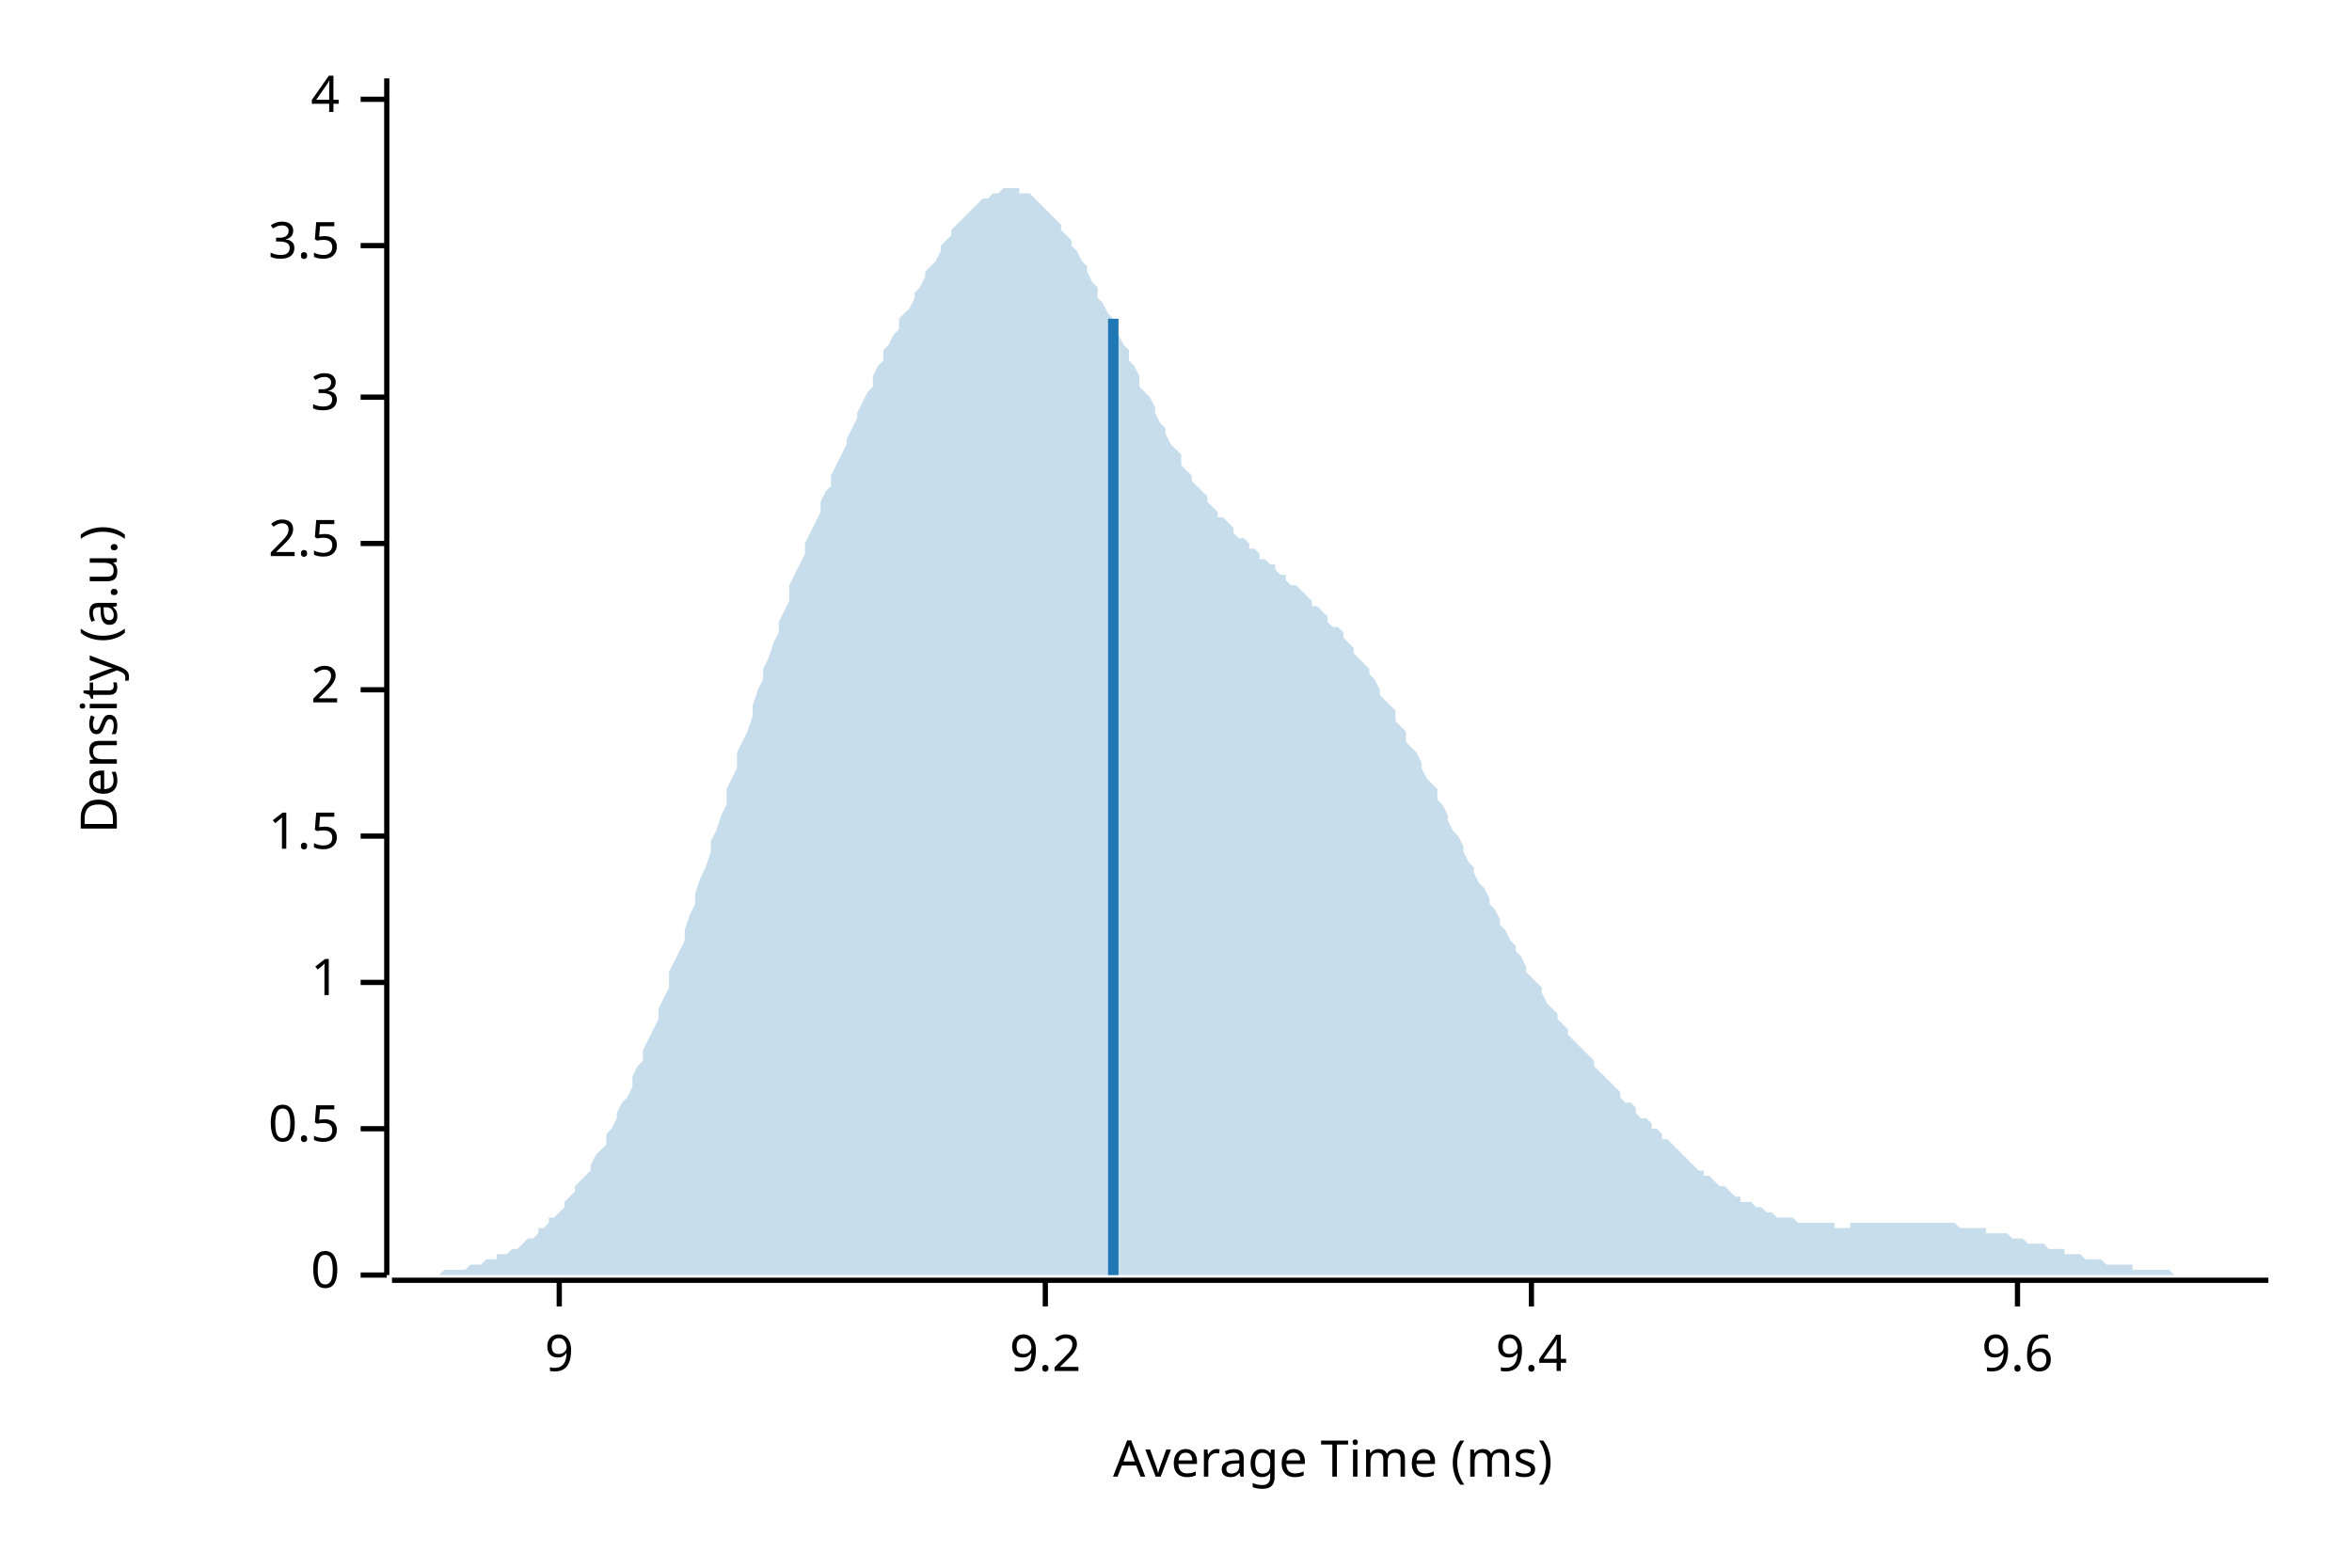
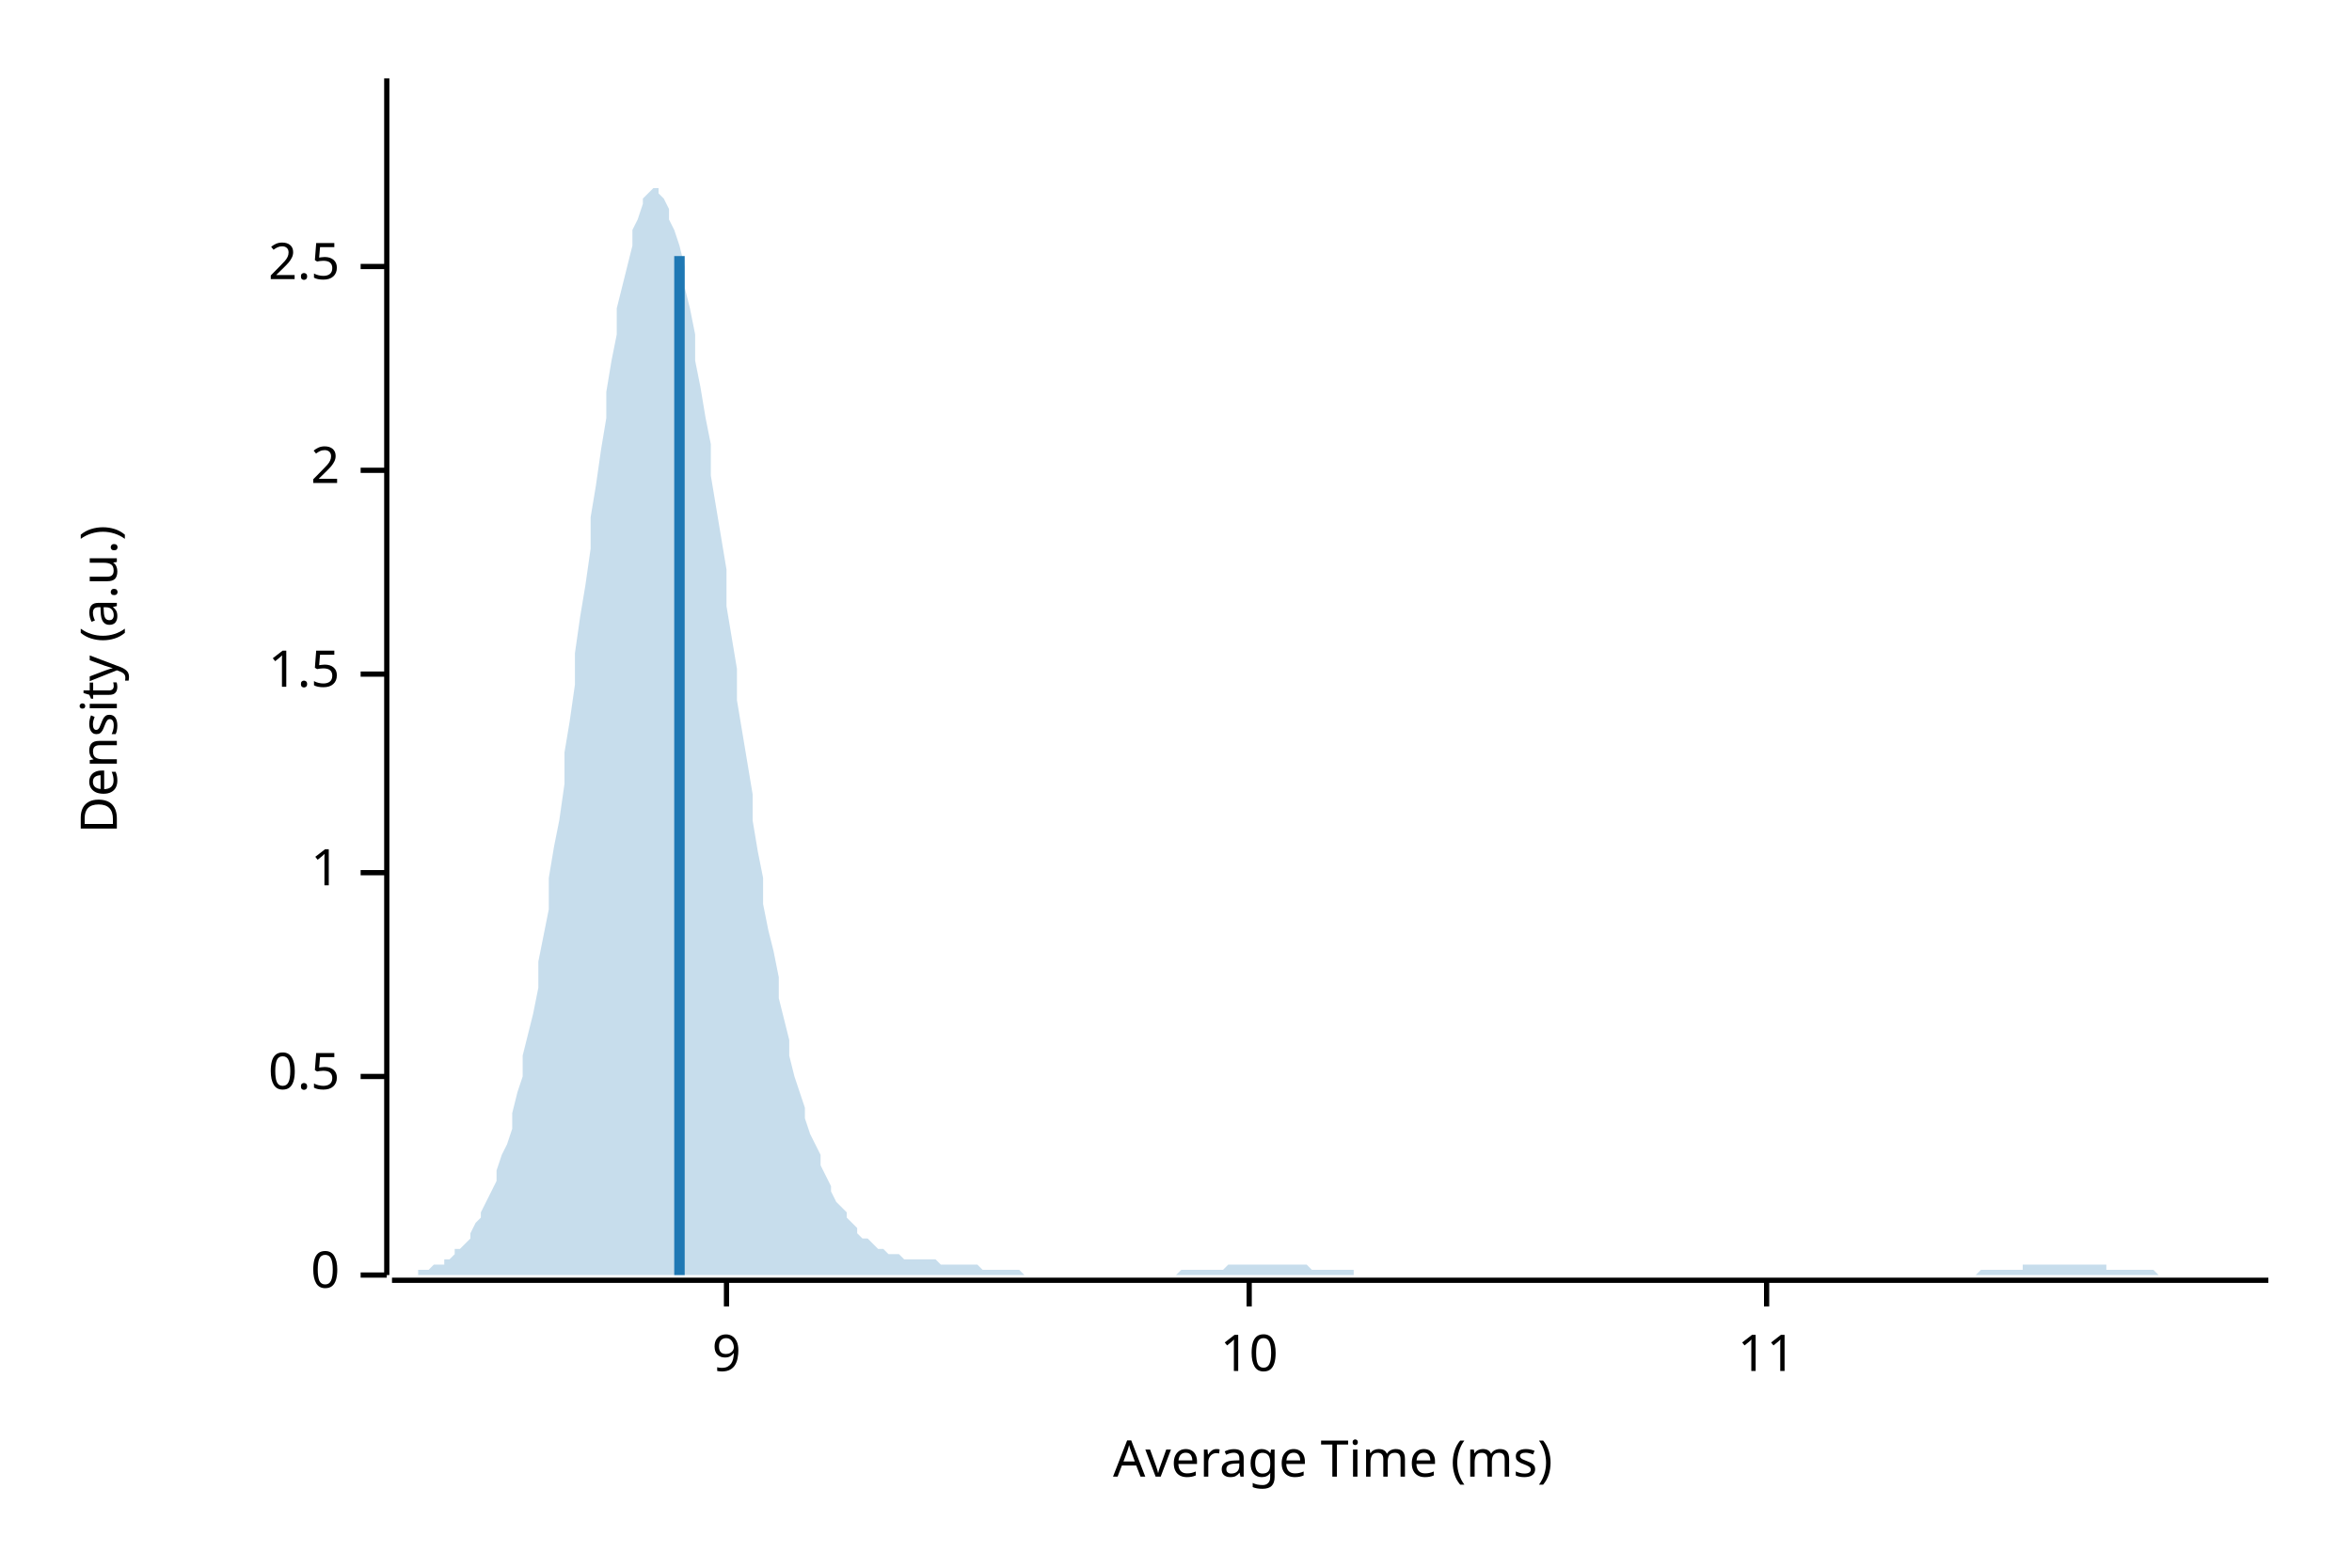
<svg xmlns="http://www.w3.org/2000/svg" width="450" height="300" viewBox="0 0 450 300">
  <text x="15" y="130" dy="0.76em" text-anchor="middle" font-family="sans-serif" font-size="9.677" opacity="1" fill="#000000" transform="rotate(270, 15, 130)">
Density (a.u.)
</text>
  <text x="255" y="285" dy="-0.5ex" text-anchor="middle" font-family="sans-serif" font-size="9.677" opacity="1" fill="#000000">
Average Time (ms)
</text>
  <polyline fill="none" opacity="1" stroke="#000000" stroke-width="1" points="74,15 74,244 " />
  <text x="65" y="244" dy="0.5ex" text-anchor="end" font-family="sans-serif" font-size="9.677" opacity="1" fill="#000000">
0
</text>
  <polyline fill="none" opacity="1" stroke="#000000" stroke-width="1" points="69,244 74,244 " />
-   <text x="65" y="216" dy="0.5ex" text-anchor="end" font-family="sans-serif" font-size="9.677" opacity="1" fill="#000000">
+   <text x="65" y="206" dy="0.5ex" text-anchor="end" font-family="sans-serif" font-size="9.677" opacity="1" fill="#000000">
0.5
</text>
-   <polyline fill="none" opacity="1" stroke="#000000" stroke-width="1" points="69,216 74,216 " />
-   <text x="65" y="188" dy="0.5ex" text-anchor="end" font-family="sans-serif" font-size="9.677" opacity="1" fill="#000000">
+   <polyline fill="none" opacity="1" stroke="#000000" stroke-width="1" points="69,206 74,206 " />
+   <text x="65" y="167" dy="0.5ex" text-anchor="end" font-family="sans-serif" font-size="9.677" opacity="1" fill="#000000">
1
</text>
-   <polyline fill="none" opacity="1" stroke="#000000" stroke-width="1" points="69,188 74,188 " />
-   <text x="65" y="160" dy="0.5ex" text-anchor="end" font-family="sans-serif" font-size="9.677" opacity="1" fill="#000000">
+   <polyline fill="none" opacity="1" stroke="#000000" stroke-width="1" points="69,167 74,167 " />
+   <text x="65" y="129" dy="0.5ex" text-anchor="end" font-family="sans-serif" font-size="9.677" opacity="1" fill="#000000">
1.5
</text>
-   <polyline fill="none" opacity="1" stroke="#000000" stroke-width="1" points="69,160 74,160 " />
-   <text x="65" y="132" dy="0.5ex" text-anchor="end" font-family="sans-serif" font-size="9.677" opacity="1" fill="#000000">
+   <polyline fill="none" opacity="1" stroke="#000000" stroke-width="1" points="69,129 74,129 " />
+   <text x="65" y="90" dy="0.5ex" text-anchor="end" font-family="sans-serif" font-size="9.677" opacity="1" fill="#000000">
2
</text>
-   <polyline fill="none" opacity="1" stroke="#000000" stroke-width="1" points="69,132 74,132 " />
-   <text x="65" y="104" dy="0.5ex" text-anchor="end" font-family="sans-serif" font-size="9.677" opacity="1" fill="#000000">
+   <polyline fill="none" opacity="1" stroke="#000000" stroke-width="1" points="69,90 74,90 " />
+   <text x="65" y="51" dy="0.5ex" text-anchor="end" font-family="sans-serif" font-size="9.677" opacity="1" fill="#000000">
2.5
</text>
-   <polyline fill="none" opacity="1" stroke="#000000" stroke-width="1" points="69,104 74,104 " />
-   <text x="65" y="76" dy="0.5ex" text-anchor="end" font-family="sans-serif" font-size="9.677" opacity="1" fill="#000000">
- 3
- </text>
-   <polyline fill="none" opacity="1" stroke="#000000" stroke-width="1" points="69,76 74,76 " />
-   <text x="65" y="47" dy="0.5ex" text-anchor="end" font-family="sans-serif" font-size="9.677" opacity="1" fill="#000000">
- 3.5
- </text>
-   <polyline fill="none" opacity="1" stroke="#000000" stroke-width="1" points="69,47 74,47 " />
-   <text x="65" y="19" dy="0.5ex" text-anchor="end" font-family="sans-serif" font-size="9.677" opacity="1" fill="#000000">
- 4
- </text>
-   <polyline fill="none" opacity="1" stroke="#000000" stroke-width="1" points="69,19 74,19 " />
+   <polyline fill="none" opacity="1" stroke="#000000" stroke-width="1" points="69,51 74,51 " />
  <polyline fill="none" opacity="1" stroke="#000000" stroke-width="1" points="75,245 434,245 " />
-   <text x="107" y="255" dy="0.76em" text-anchor="middle" font-family="sans-serif" font-size="9.677" opacity="1" fill="#000000">
+   <text x="139" y="255" dy="0.76em" text-anchor="middle" font-family="sans-serif" font-size="9.677" opacity="1" fill="#000000">
9
</text>
-   <polyline fill="none" opacity="1" stroke="#000000" stroke-width="1" points="107,245 107,250 " />
-   <text x="200" y="255" dy="0.76em" text-anchor="middle" font-family="sans-serif" font-size="9.677" opacity="1" fill="#000000">
- 9.2
+   <polyline fill="none" opacity="1" stroke="#000000" stroke-width="1" points="139,245 139,250 " />
+   <text x="239" y="255" dy="0.76em" text-anchor="middle" font-family="sans-serif" font-size="9.677" opacity="1" fill="#000000">
+ 10
</text>
-   <polyline fill="none" opacity="1" stroke="#000000" stroke-width="1" points="200,245 200,250 " />
-   <text x="293" y="255" dy="0.76em" text-anchor="middle" font-family="sans-serif" font-size="9.677" opacity="1" fill="#000000">
- 9.4
+   <polyline fill="none" opacity="1" stroke="#000000" stroke-width="1" points="239,245 239,250 " />
+   <text x="338" y="255" dy="0.76em" text-anchor="middle" font-family="sans-serif" font-size="9.677" opacity="1" fill="#000000">
+ 11
</text>
-   <polyline fill="none" opacity="1" stroke="#000000" stroke-width="1" points="293,245 293,250 " />
-   <text x="386" y="255" dy="0.76em" text-anchor="middle" font-family="sans-serif" font-size="9.677" opacity="1" fill="#000000">
- 9.6
- </text>
-   <polyline fill="none" opacity="1" stroke="#000000" stroke-width="1" points="386,245 386,250 " />
-   <polygon opacity="0.25" fill="#1F78B4" points="75,244 75,244 76,244 77,244 77,244 78,244 79,244 80,244 80,244 81,244 82,244 82,244 83,244 84,244 85,243 85,243 86,243 87,243 87,243 88,243 89,243 90,242 90,242 91,242 92,242 92,242 93,241 94,241 95,241 95,240 96,240 97,240 98,239 98,239 99,239 100,238 100,238 101,237 102,237 103,236 103,235 104,235 105,234 105,233 106,233 107,232 108,231 108,230 109,229 110,228 110,227 111,226 112,225 113,224 113,223 114,221 115,220 116,219 116,217 117,216 118,214 118,213 119,211 120,210 121,208 121,206 122,204 123,203 123,201 124,199 125,197 126,195 126,193 127,191 128,189 128,186 129,184 130,182 131,180 131,178 132,175 133,173 133,171 134,168 135,166 136,163 136,161 137,159 138,156 139,154 139,151 140,149 141,147 141,144 142,142 143,140 144,137 144,135 145,132 146,130 146,128 147,126 148,123 149,121 149,119 150,117 151,115 151,112 152,110 153,108 154,106 154,104 155,102 156,100 157,98 157,96 158,94 159,93 159,91 160,89 161,87 162,85 162,84 163,82 164,80 164,79 165,77 166,75 167,74 167,72 168,70 169,69 169,67 170,66 171,64 172,63 172,61 173,60 174,59 175,57 175,56 176,55 177,53 177,52 178,51 179,50 180,48 180,47 181,46 182,45 182,44 183,43 184,42 185,41 185,41 186,40 187,39 187,39 188,38 189,38 190,37 190,37 191,37 192,36 192,36 193,36 194,36 195,36 195,37 196,37 197,37 198,38 198,38 199,39 200,40 200,40 201,41 202,42 203,43 203,44 204,45 205,46 205,47 206,48 207,50 208,51 208,52 209,54 210,55 210,57 211,58 212,60 213,61 213,63 214,64 215,66 216,67 216,69 217,70 218,72 218,74 219,75 220,76 221,78 221,79 222,81 223,82 223,83 224,85 225,86 226,87 226,89 227,90 228,91 228,92 229,93 230,94 231,95 231,96 232,97 233,98 233,99 234,99 235,100 236,101 236,102 237,103 238,103 239,104 239,105 240,105 241,106 241,107 242,107 243,108 244,108 244,109 245,110 246,110 246,111 247,112 248,112 249,113 249,113 250,114 251,115 251,116 252,116 253,117 254,118 254,119 255,120 256,120 257,121 257,122 258,123 259,124 259,125 260,126 261,127 262,128 262,129 263,130 264,132 264,133 265,134 266,135 267,136 267,138 268,139 269,140 269,142 270,143 271,144 272,146 272,147 273,149 274,150 275,151 275,153 276,154 277,156 277,157 278,159 279,160 280,162 280,163 281,165 282,166 282,167 283,169 284,170 285,172 285,173 286,174 287,176 287,177 288,178 289,180 290,181 290,182 291,183 292,185 292,186 293,187 294,188 295,189 295,190 296,192 297,193 298,194 298,195 299,196 300,197 300,198 301,199 302,200 303,201 303,201 304,202 305,203 305,204 306,205 307,206 308,207 308,207 309,208 310,209 310,210 311,211 312,211 313,212 313,213 314,214 315,214 316,215 316,216 317,216 318,217 318,218 319,218 320,219 321,220 321,220 322,221 323,222 323,222 324,223 325,224 326,224 326,225 327,225 328,226 328,226 329,227 330,227 331,228 331,228 332,229 333,229 333,230 334,230 335,230 336,231 336,231 337,231 338,232 339,232 339,232 340,233 341,233 341,233 342,233 343,233 344,234 344,234 345,234 346,234 346,234 347,234 348,234 349,234 349,234 350,234 351,234 351,235 352,235 353,235 354,235 354,234 355,234 356,234 357,234 357,234 358,234 359,234 359,234 360,234 361,234 362,234 362,234 363,234 364,234 364,234 365,234 366,234 367,234 367,234 368,234 369,234 369,234 370,234 371,234 372,234 372,234 373,234 374,234 375,235 375,235 376,235 377,235 377,235 378,235 379,235 380,235 380,236 381,236 382,236 382,236 383,236 384,236 385,237 385,237 386,237 387,237 387,237 388,238 389,238 390,238 390,238 391,238 392,239 392,239 393,239 394,239 395,239 395,240 396,240 397,240 398,240 398,240 399,241 400,241 400,241 401,241 402,241 403,242 403,242 404,242 405,242 405,242 406,242 407,242 408,242 408,243 409,243 410,243 410,243 411,243 412,243 413,243 413,243 414,243 415,243 416,244 416,244 417,244 418,244 418,244 419,244 420,244 421,244 421,244 422,244 423,244 423,244 424,244 425,244 426,244 426,244 427,244 428,244 428,244 429,244 430,244 431,244 431,244 432,244 433,244 434,244 434,244 75,244 " />
-   <polyline fill="none" opacity="1" stroke="#1F78B4" stroke-width="2" points="213,244 213,61 " />
+   <polyline fill="none" opacity="1" stroke="#000000" stroke-width="1" points="338,245 338,250 " />
+   <polygon opacity="0.25" fill="#1F78B4" points="75,244 75,244 76,244 77,244 77,244 78,244 79,244 80,244 80,243 81,243 82,243 82,243 83,242 84,242 85,242 85,241 86,241 87,240 87,239 88,239 89,238 90,237 90,236 91,234 92,233 92,232 93,230 94,228 95,226 95,224 96,221 97,219 98,216 98,213 99,209 100,206 100,202 101,198 102,194 103,189 103,184 104,179 105,174 105,168 106,162 107,157 108,150 108,144 109,138 110,131 110,125 111,118 112,112 113,105 113,99 114,93 115,86 116,80 116,75 117,69 118,64 118,59 119,55 120,51 121,47 121,44 122,42 123,39 123,38 124,37 125,36 126,36 126,37 127,38 128,40 128,42 129,44 130,47 131,51 131,55 132,59 133,64 133,69 134,74 135,80 136,85 136,91 137,97 138,103 139,109 139,116 140,122 141,128 141,134 142,140 143,146 144,152 144,157 145,163 146,168 146,173 147,178 148,182 149,187 149,191 150,195 151,199 151,202 152,206 153,209 154,212 154,214 155,217 156,219 157,221 157,223 158,225 159,227 159,228 160,230 161,231 162,232 162,233 163,234 164,235 164,236 165,237 166,237 167,238 167,238 168,239 169,239 169,239 170,240 171,240 172,240 172,240 173,241 174,241 175,241 175,241 176,241 177,241 177,241 178,241 179,241 180,242 180,242 181,242 182,242 182,242 183,242 184,242 185,242 185,242 186,242 187,242 187,242 188,243 189,243 190,243 190,243 191,243 192,243 192,243 193,243 194,243 195,243 195,243 196,244 197,244 198,244 198,244 199,244 200,244 200,244 201,244 202,244 203,244 203,244 204,244 205,244 205,244 206,244 207,244 208,244 208,244 209,244 210,244 210,244 211,244 212,244 213,244 213,244 214,244 215,244 216,244 216,244 217,244 218,244 218,244 219,244 220,244 221,244 221,244 222,244 223,244 223,244 224,244 225,244 226,243 226,243 227,243 228,243 228,243 229,243 230,243 231,243 231,243 232,243 233,243 233,243 234,243 235,242 236,242 236,242 237,242 238,242 239,242 239,242 240,242 241,242 241,242 242,242 243,242 244,242 244,242 245,242 246,242 246,242 247,242 248,242 249,242 249,242 250,242 251,243 251,243 252,243 253,243 254,243 254,243 255,243 256,243 257,243 257,243 258,243 259,243 259,244 260,244 261,244 262,244 262,244 263,244 264,244 264,244 265,244 266,244 267,244 267,244 268,244 269,244 269,244 270,244 271,244 272,244 272,244 273,244 274,244 275,244 275,244 276,244 277,244 277,244 278,244 279,244 280,244 280,244 281,244 282,244 282,244 283,244 284,244 285,244 285,244 286,244 287,244 287,244 288,244 289,244 290,244 290,244 291,244 292,244 292,244 293,244 294,244 295,244 295,244 296,244 297,244 298,244 298,244 299,244 300,244 300,244 301,244 302,244 303,244 303,244 304,244 305,244 305,244 306,244 307,244 308,244 308,244 309,244 310,244 310,244 311,244 312,244 313,244 313,244 314,244 315,244 316,244 316,244 317,244 318,244 318,244 319,244 320,244 321,244 321,244 322,244 323,244 323,244 324,244 325,244 326,244 326,244 327,244 328,244 328,244 329,244 330,244 331,244 331,244 332,244 333,244 333,244 334,244 335,244 336,244 336,244 337,244 338,244 339,244 339,244 340,244 341,244 341,244 342,244 343,244 344,244 344,244 345,244 346,244 346,244 347,244 348,244 349,244 349,244 350,244 351,244 351,244 352,244 353,244 354,244 354,244 355,244 356,244 357,244 357,244 358,244 359,244 359,244 360,244 361,244 362,244 362,244 363,244 364,244 364,244 365,244 366,244 367,244 367,244 368,244 369,244 369,244 370,244 371,244 372,244 372,244 373,244 374,244 375,244 375,244 376,244 377,244 377,244 378,244 379,243 380,243 380,243 381,243 382,243 382,243 383,243 384,243 385,243 385,243 386,243 387,243 387,242 388,242 389,242 390,242 390,242 391,242 392,242 392,242 393,242 394,242 395,242 395,242 396,242 397,242 398,242 398,242 399,242 400,242 400,242 401,242 402,242 403,242 403,243 404,243 405,243 405,243 406,243 407,243 408,243 408,243 409,243 410,243 410,243 411,243 412,243 413,244 413,244 414,244 415,244 416,244 416,244 417,244 418,244 418,244 419,244 420,244 421,244 421,244 422,244 423,244 423,244 424,244 425,244 426,244 426,244 427,244 428,244 428,244 429,244 430,244 431,244 431,244 432,244 433,244 434,244 434,244 75,244 " />
+   <polyline fill="none" opacity="1" stroke="#1F78B4" stroke-width="2" points="130,244 130,49 " />
</svg>
